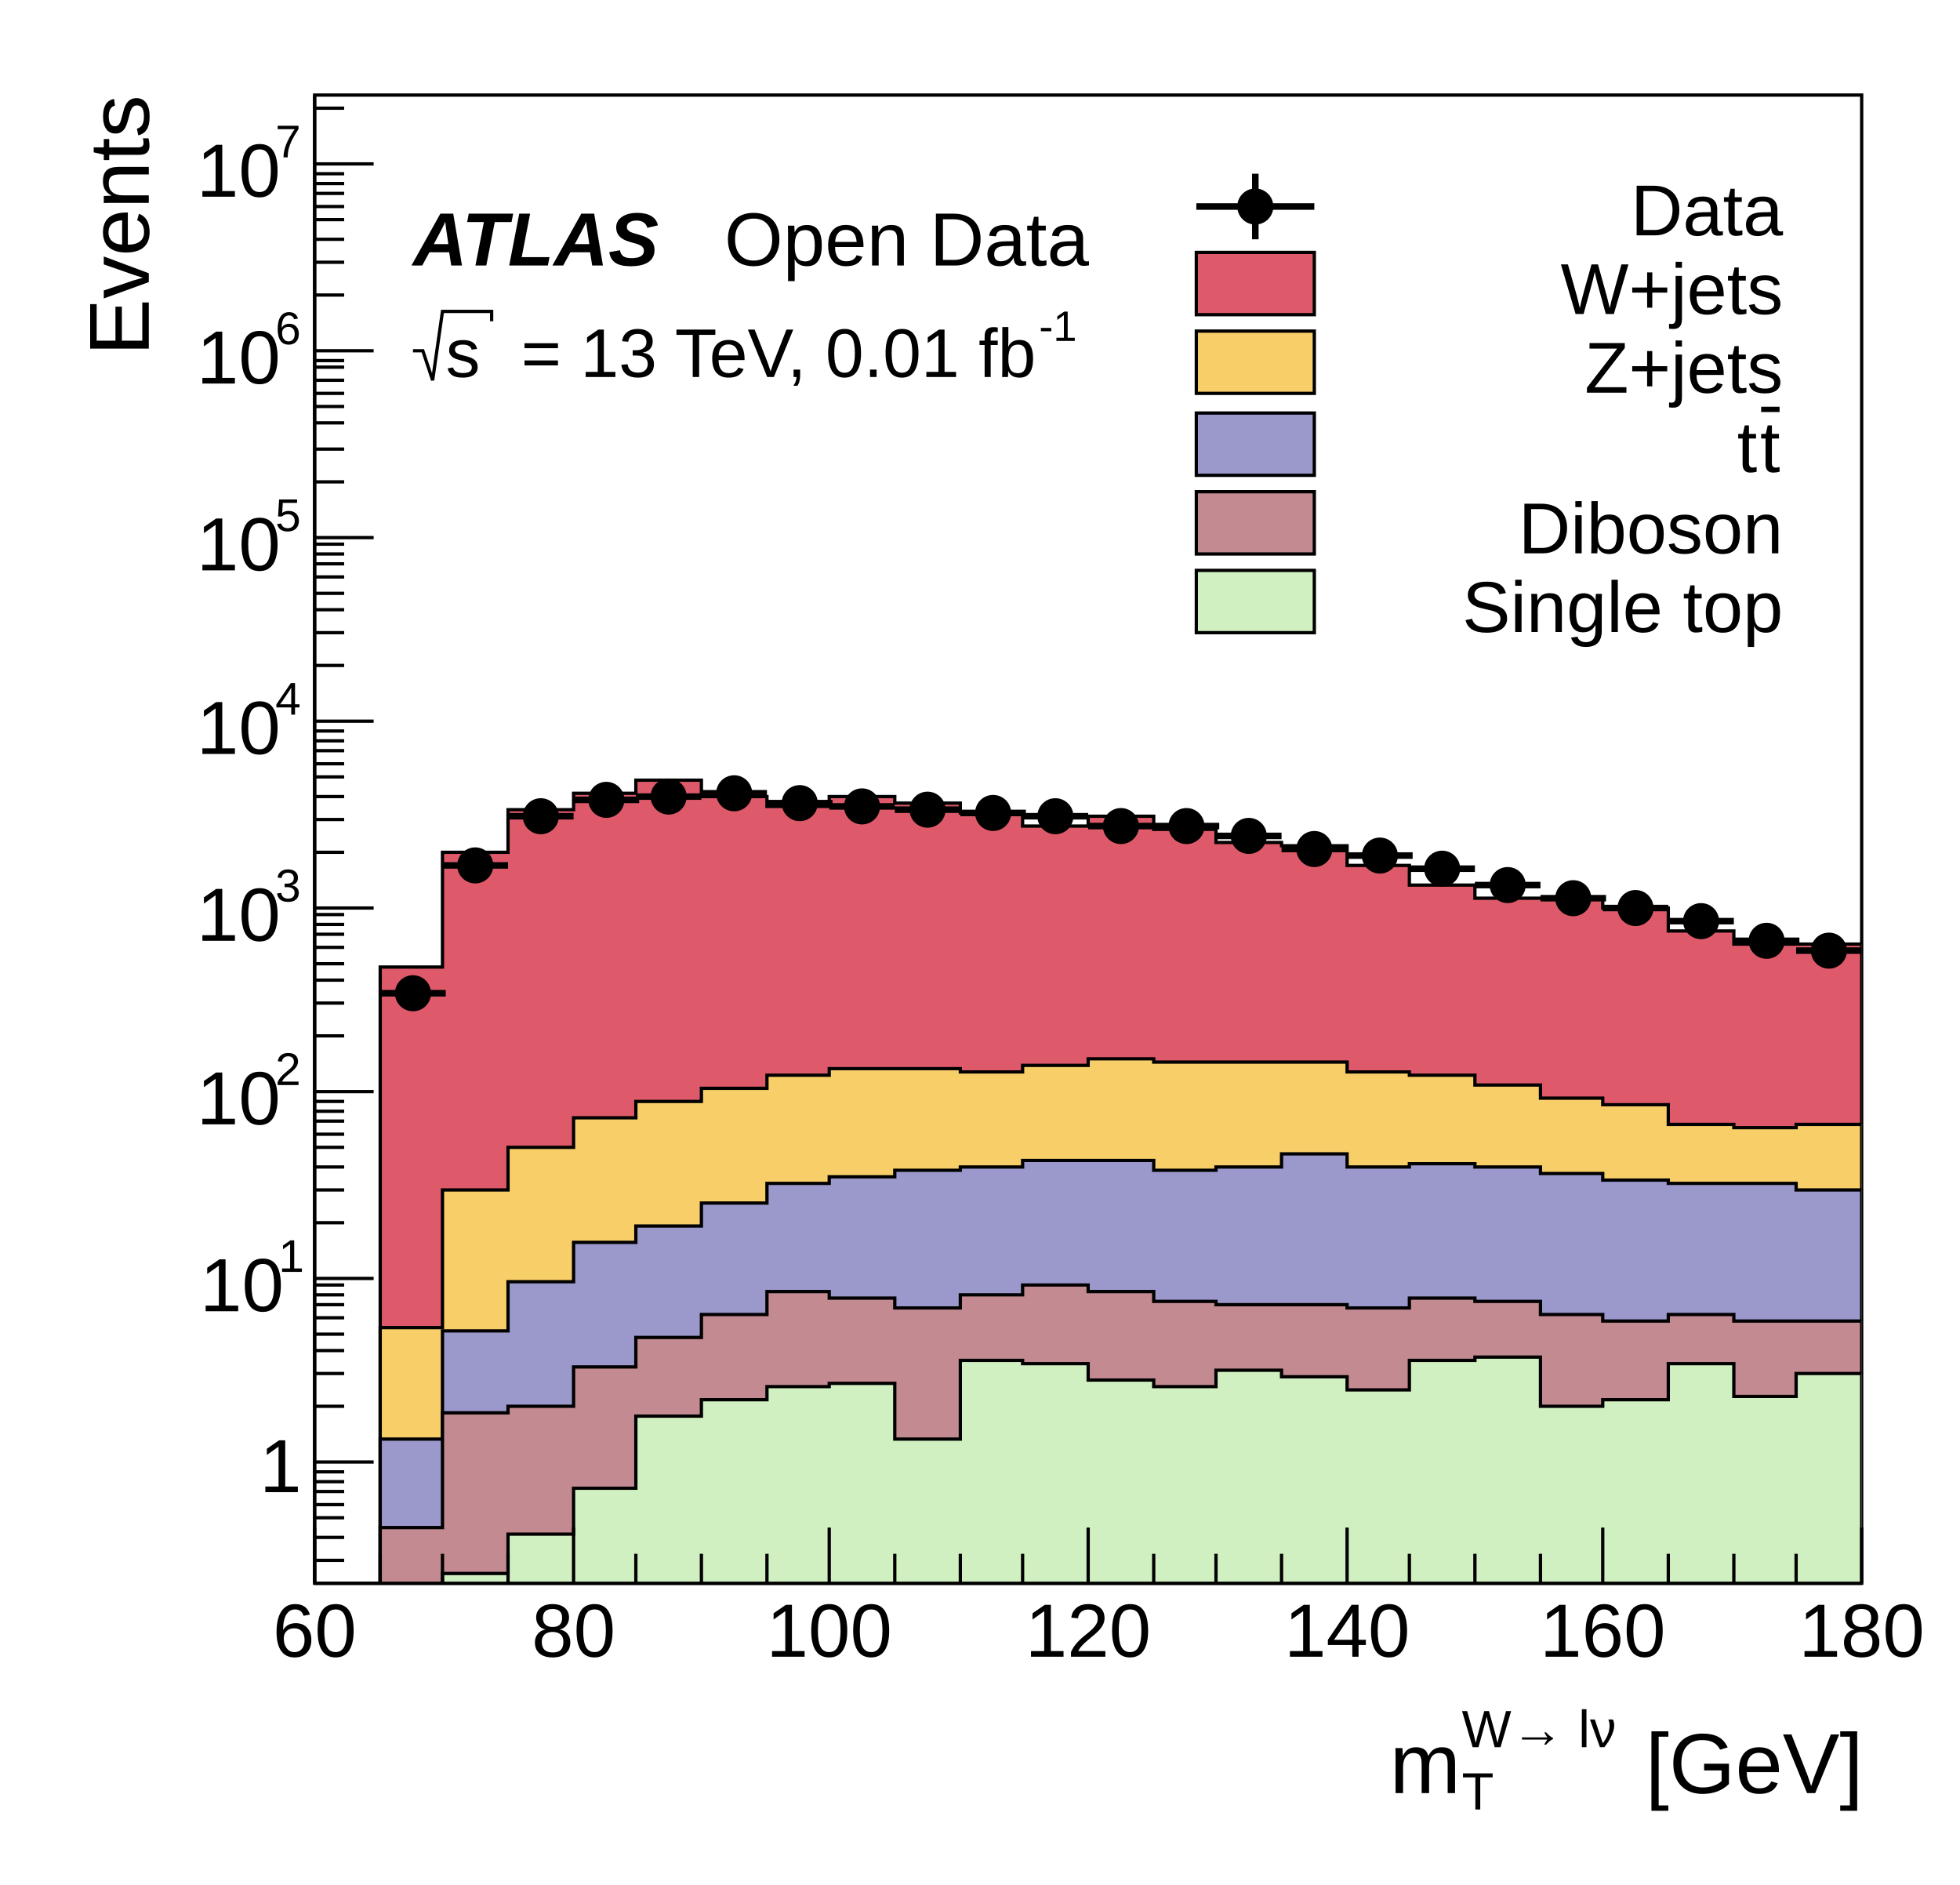
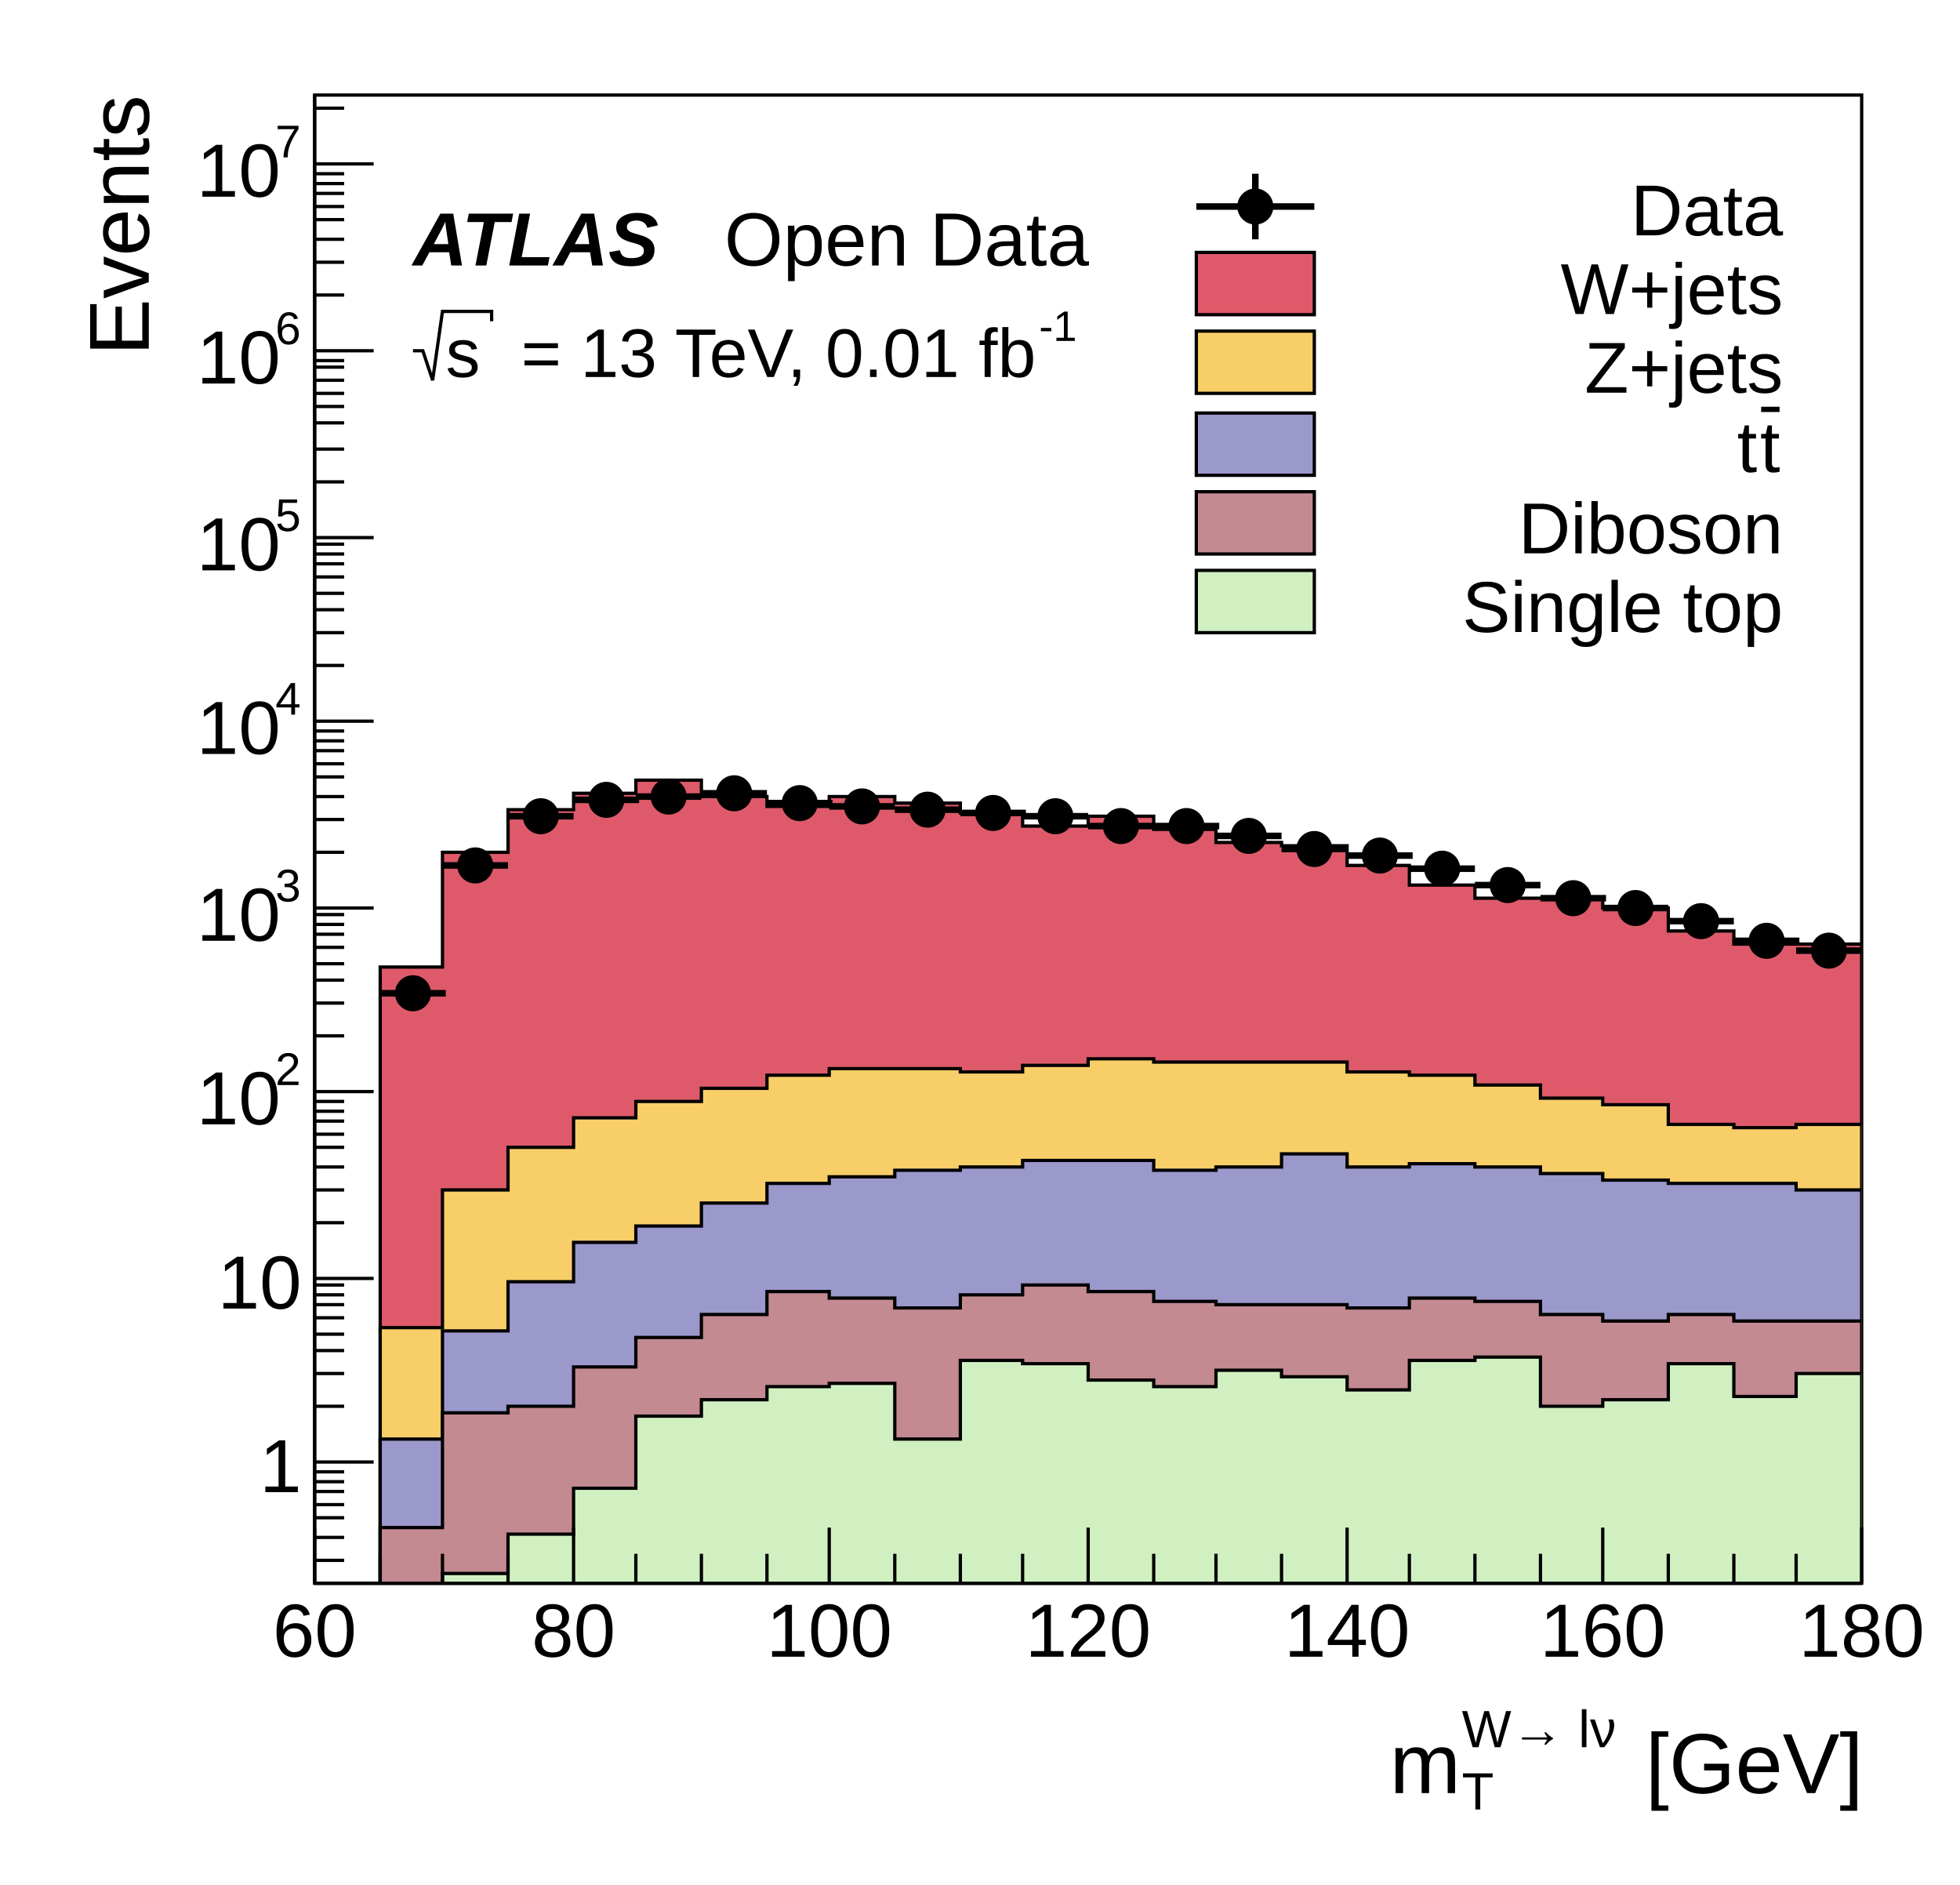
<svg xmlns="http://www.w3.org/2000/svg" viewBox="0 0 598 575" preserveAspectRatio="none" width="598" height="575">
  <path d="M0,0H598V575H0Z" style="fill: white;" />
  <g>
    <g transform="translate(96,29)">
      <path d="M0,0H472V454H0Z" style="fill: white; stroke: black; stroke-width: 1;" />
      <svg x="0" y="0" overflow="hidden" width="472" height="454" viewBox="0 0 472 454">
        <g>
          <path d="M0,459h20v-193h19v-35h20v-13h20v-5h19v-4h20v5h20v3h19v-3h20v2h20v3h19v4h20v-3h20v4h19v4h20v1h20v6h19v6h20v4h39v3h20v7h20v4h39L472,457H0Z" style="stroke-linejoin: miter; stroke: black; stroke-width: 1; fill: #de5a6a;" />
        </g>
        <g>
          <path d="M0,459h20v-83h19v-42h20v-13h20v-9h19v-5h20v-4h20v-4h19v-2h40v1h19v-2h20v-2h20v1h59v3h19v1h20v3h20v4h19v2h20v6h20v1h19v-1h20L472,457H0Z" style="stroke-linejoin: miter; stroke: black; stroke-width: 1; fill: #f8ce68;" />
        </g>
        <g>
          <path d="M0,459h20v-49h19v-33h20v-15h20v-12h19v-5h20v-7h20v-6h19v-2h20v-2h20v-1h19v-2h40v3h19v-1h20v-4h20v4h19v-1h20v1h20v2h19v2h20v1h39v2h20L472,457H0Z" style="stroke-linejoin: miter; stroke: black; stroke-width: 1; fill: #9b98cc;" />
        </g>
        <g>
          <path d="M0,459h20v-22h19v-35h20v-2h20v-12h19v-9h20v-7h20v-7h19v2h20v3h20v-4h19v-3h20v2h20v3h19v1h40v1h19v-3h20v1h20v4h19v2h20v-2h20v2h39L472,457H0Z" style="stroke-linejoin: miter; stroke: black; stroke-width: 1; fill: #c38a91;" />
        </g>
        <g>
          <path d="M0,459h39v-8h20v-12h20v-14h19v-22h20v-5h20v-4h19v-1h20v17h20v-24h19v1h20v5h20v2h19v-5h20v2h20v4h19v-9h20v-1h20v15h19v-2h20v-11h20v10h19v-7h20L472,457H0Z" style="stroke-linejoin: miter; stroke: black; stroke-width: 1; fill: #d0f0c1;" />
        </g>
        <g>
          <path d="M20,274h20M30,272v3M39,235h20M49,235v1M59,220h20M69,220v0M79,215h20M89,214v1M98,214h20M108,214v0M118,213h20M128,213v1M138,216h20M148,215v1M157,217h20M167,216v1M177,218h20M187,218v1M197,219h20M207,219v0M216,220h20M226,220v1M236,223h20M246,222v1M256,223h20M266,223v1M275,226h20M285,226v1M295,230h20M305,229v1M315,232h20M325,232v1M334,236h20M344,236v1M354,241h20M364,241v1M374,245h20M384,244v2M393,248h20M403,247v2M413,252h20M423,252v1M433,258h20M443,257v2M452,261h20M462,260v2" style="stroke: black; stroke-width: 2;" />
          <path d="M25,274a5,5,0,1,0,10,0a5,5,0,1,0,-10,0zM44,235a5,5,0,1,0,10,0a5,5,0,1,0,-10,0zM64,220a5,5,0,1,0,10,0a5,5,0,1,0,-10,0zM84,215a5,5,0,1,0,10,0a5,5,0,1,0,-10,0zM103,214a5,5,0,1,0,10,0a5,5,0,1,0,-10,0zM123,213a5,5,0,1,0,10,0a5,5,0,1,0,-10,0zM143,216a5,5,0,1,0,10,0a5,5,0,1,0,-10,0zM162,217a5,5,0,1,0,10,0a5,5,0,1,0,-10,0zM182,218a5,5,0,1,0,10,0a5,5,0,1,0,-10,0zM202,219a5,5,0,1,0,10,0a5,5,0,1,0,-10,0zM221,220a5,5,0,1,0,10,0a5,5,0,1,0,-10,0zM241,223a5,5,0,1,0,10,0a5,5,0,1,0,-10,0zM261,223a5,5,0,1,0,10,0a5,5,0,1,0,-10,0zM280,226a5,5,0,1,0,10,0a5,5,0,1,0,-10,0zM300,230a5,5,0,1,0,10,0a5,5,0,1,0,-10,0zM320,232a5,5,0,1,0,10,0a5,5,0,1,0,-10,0zM339,236a5,5,0,1,0,10,0a5,5,0,1,0,-10,0zM359,241a5,5,0,1,0,10,0a5,5,0,1,0,-10,0zM379,245a5,5,0,1,0,10,0a5,5,0,1,0,-10,0zM398,248a5,5,0,1,0,10,0a5,5,0,1,0,-10,0zM418,252a5,5,0,1,0,10,0a5,5,0,1,0,-10,0zM438,258a5,5,0,1,0,10,0a5,5,0,1,0,-10,0zM457,261a5,5,0,1,0,10,0a5,5,0,1,0,-10,0z" style="stroke: black; fill: black;" />
        </g>
      </svg>
      <g>
        <g transform="translate(0,454)">
          <path d="M0,0h472M0,-17V0M20,-9V0M39,-9V0M59,-9V0M79,-17V0M98,-9V0M118,-9V0M138,-9V0M157,-17V0M177,-9V0M197,-9V0M216,-9V0M236,-17V0M256,-9V0M275,-9V0M295,-9V0M315,-17V0M334,-9V0M354,-9V0M374,-9V0M393,-17V0M413,-9V0M433,-9V0M452,-9V0M472,-17V0" style="stroke: black; stroke-width: 1;" />
          <g font-family="Arial" font-size="23" space="preserve" fill="black" text-anchor="middle">
            <text dy=".8em" transform="translate(0,4)">
       60
      </text>
            <text dy=".8em" transform="translate(79,4)">
       80
      </text>
            <text dy=".8em" transform="translate(157,4)">
       100
      </text>
            <text dy=".8em" transform="translate(236,4)">
       120
      </text>
            <text dy=".8em" transform="translate(315,4)">
       140
      </text>
            <text dy=".8em" transform="translate(393,4)">
       160
      </text>
            <text dy=".8em" transform="translate(472,4)">
       180
      </text>
          </g>
          <g font-family="Arial" font-size="26" space="preserve" transform="translate(472,54)">
            <g transform="translate(-144,10)">
              <text fill="black" font-size="26">
        m
       </text>
              <text fill="black" font-size="16" transform="translate(22,-14)">
        W→ lν
       </text>
              <text fill="black" font-size="16" transform="translate(22,5)">
        T
       </text>
              <text fill="black" font-size="26" x="78">
        [GeV]
       </text>
            </g>
          </g>
        </g>
        <g>
          <path d="M0,0v454M9,447H0M9,440H0M9,434H0M9,430H0M9,426H0M9,423H0M9,420H0M18,417H0M9,400H0M9,390H0M9,383H0M9,378H0M9,373H0M9,369H0M9,366H0M9,363H0M18,361H0M9,344H0M9,334H0M9,327H0M9,321H0M9,317H0M9,313H0M9,310H0M9,307H0M18,304H0M9,287H0M9,277H0M9,270H0M9,265H0M9,260H0M9,256H0M9,253H0M9,250H0M18,248H0M9,231H0M9,221H0M9,214H0M9,208H0M9,204H0M9,200H0M9,197H0M9,194H0M18,191H0M9,174H0M9,164H0M9,157H0M9,152H0M9,147H0M9,143H0M9,140H0M9,137H0M18,135H0M9,118H0M9,108H0M9,100H0M9,95H0M9,91H0M9,87H0M9,83H0M9,81H0M18,78H0M9,61H0M9,51H0M9,44H0M9,38H0M9,34H0M9,30H0M9,27H0M9,24H0M18,21H0M9,4H0" style="stroke: black; stroke-width: 1;" />
          <g font-family="Arial" font-size="23" space="preserve">
            <text fill="black" text-anchor="end" dy=".4em" transform="translate(-4,417)">
       1
      </text>
-             <g transform="translate(-35,371)">
-               <text fill="black" font-size="23">
-         10
-        </text>
-               <text fill="black" font-size="14" transform="translate(24,-12)">
-         1
-        </text>
-             </g>
+             <text fill="black" text-anchor="end" dy=".4em" transform="translate(-4,361)">
+        10
+       </text>
            <g transform="translate(-36,314)">
              <text fill="black" font-size="23">
        10
       </text>
              <text fill="black" font-size="14" transform="translate(24,-12)">
        2
       </text>
            </g>
            <g transform="translate(-36,258)">
              <text fill="black" font-size="23">
        10
       </text>
              <text fill="black" font-size="14" transform="translate(24,-12)">
        3
       </text>
            </g>
            <g transform="translate(-36,201)">
              <text fill="black" font-size="23">
        10
       </text>
              <text fill="black" font-size="14" transform="translate(24,-12)">
        4
       </text>
            </g>
            <g transform="translate(-36,145)">
              <text fill="black" font-size="23">
        10
       </text>
              <text fill="black" font-size="14" transform="translate(24,-12)">
        5
       </text>
            </g>
            <g transform="translate(-36,88)">
              <text fill="black" font-size="23">
        10
       </text>
              <text fill="black" font-size="14" transform="translate(24,-12)">
        6
       </text>
            </g>
            <g transform="translate(-36,31)">
              <text fill="black" font-size="23">
        10
       </text>
              <text fill="black" font-size="14" transform="translate(24,-12)">
        7
       </text>
            </g>
          </g>
          <g font-family="Arial" font-size="26" space="preserve" transform="translate(-61)">
            <text fill="black" text-anchor="end" dy=".4em" transform="rotate(270)">
       Events
      </text>
          </g>
        </g>
      </g>
    </g>
    <g transform="translate(359,46)" font-family="Arial" font-size="22" space="preserve">
      <path d="M6,17H42" style="stroke: black; stroke-width: 2;" />
      <path d="M24,7V27" style="stroke: black; stroke-width: 2;" />
      <path d="M19,17a5,5,0,1,0,10,0a5,5,0,1,0,-10,0z" style="stroke: black; fill: black;" />
      <text fill="black" text-anchor="end" dy=".4em" transform="translate(185,17)">
    Data
   </text>
      <path d="M6,31v19h36v-19z" style="fill: #de5a6a; stroke: black; stroke-width: 1;" />
      <text fill="black" text-anchor="end" dy=".4em" transform="translate(185,41)">
    W+jets
   </text>
      <path d="M6,55v19h36v-19z" style="fill: #f8ce68; stroke: black; stroke-width: 1;" />
      <text fill="black" text-anchor="end" dy=".4em" transform="translate(185,65)">
    Z+jets
   </text>
      <path d="M6,80v19h36v-19z" style="fill: #9b98cc; stroke: black; stroke-width: 1;" />
      <g transform="translate(171,98)">
        <text fill="black" font-size="22">
     t
    </text>
        <g transform="translate(7)">
          <text fill="black" font-size="22" text-decoration="overline">
      t
     </text>
        </g>
      </g>
      <path d="M6,104v19h36v-19z" style="fill: #c38a91; stroke: black; stroke-width: 1;" />
      <text fill="black" text-anchor="end" dy=".4em" transform="translate(185,114)">
    Diboson
   </text>
      <path d="M6,128v19h36v-19z" style="fill: #d0f0c1; stroke: black; stroke-width: 1;" />
      <text fill="black" text-anchor="end" dy=".4em" transform="translate(185,138)">
    Single top
   </text>
    </g>
    <g font-family="Arial" font-size="23" space="preserve" font-weight="bold" font-style="oblique">
      <text fill="black" text-anchor="start" transform="translate(126,81)">
    ATLAS
   </text>
    </g>
    <g font-family="Arial" font-size="23" space="preserve">
      <text fill="black" text-anchor="start" transform="translate(221,81)">
    Open Data
   </text>
    </g>
    <g font-family="Arial" font-size="21" space="preserve">
      <g transform="translate(126,115)">
        <g>
          <path style="stroke: black; stroke-width: 1; fill: none;" d="M0,-8h3l3,9l3,-21h15v3" />
          <text fill="black" font-size="21" transform="translate(10)">
      s
     </text>
        </g>
        <text fill="black" font-size="21" x="33">
     = 13 TeV, 0.01 fb
    </text>
        <text fill="black" font-size="13" transform="translate(191,-11)">
     -1
    </text>
      </g>
    </g>
  </g>
</svg>
